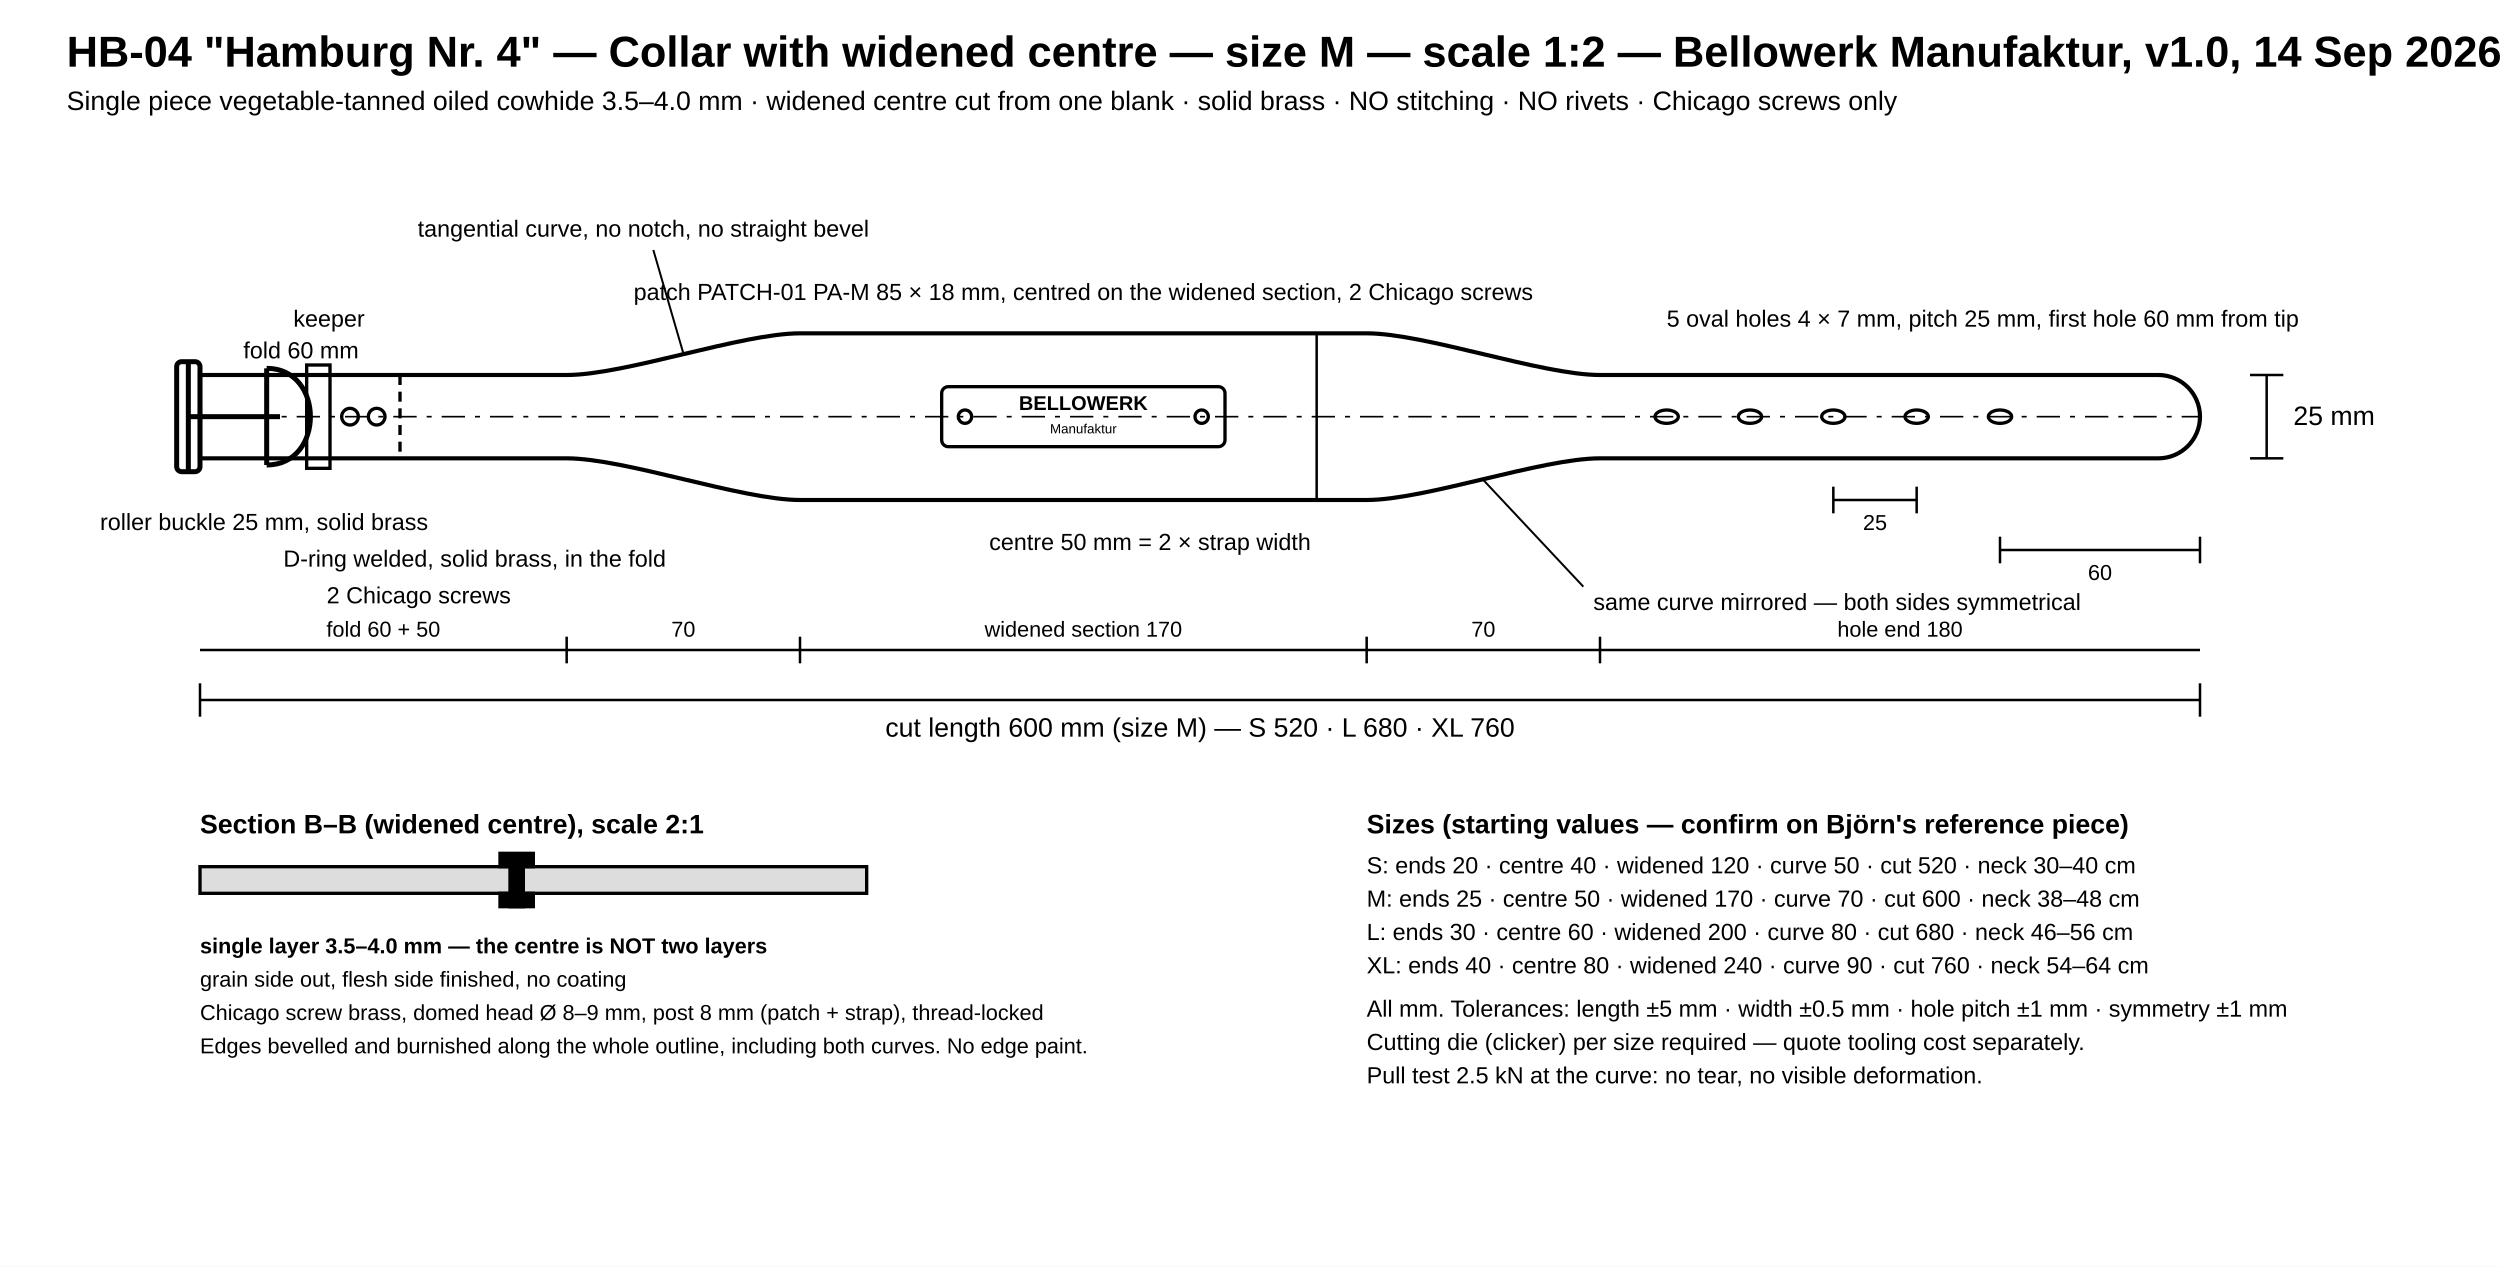
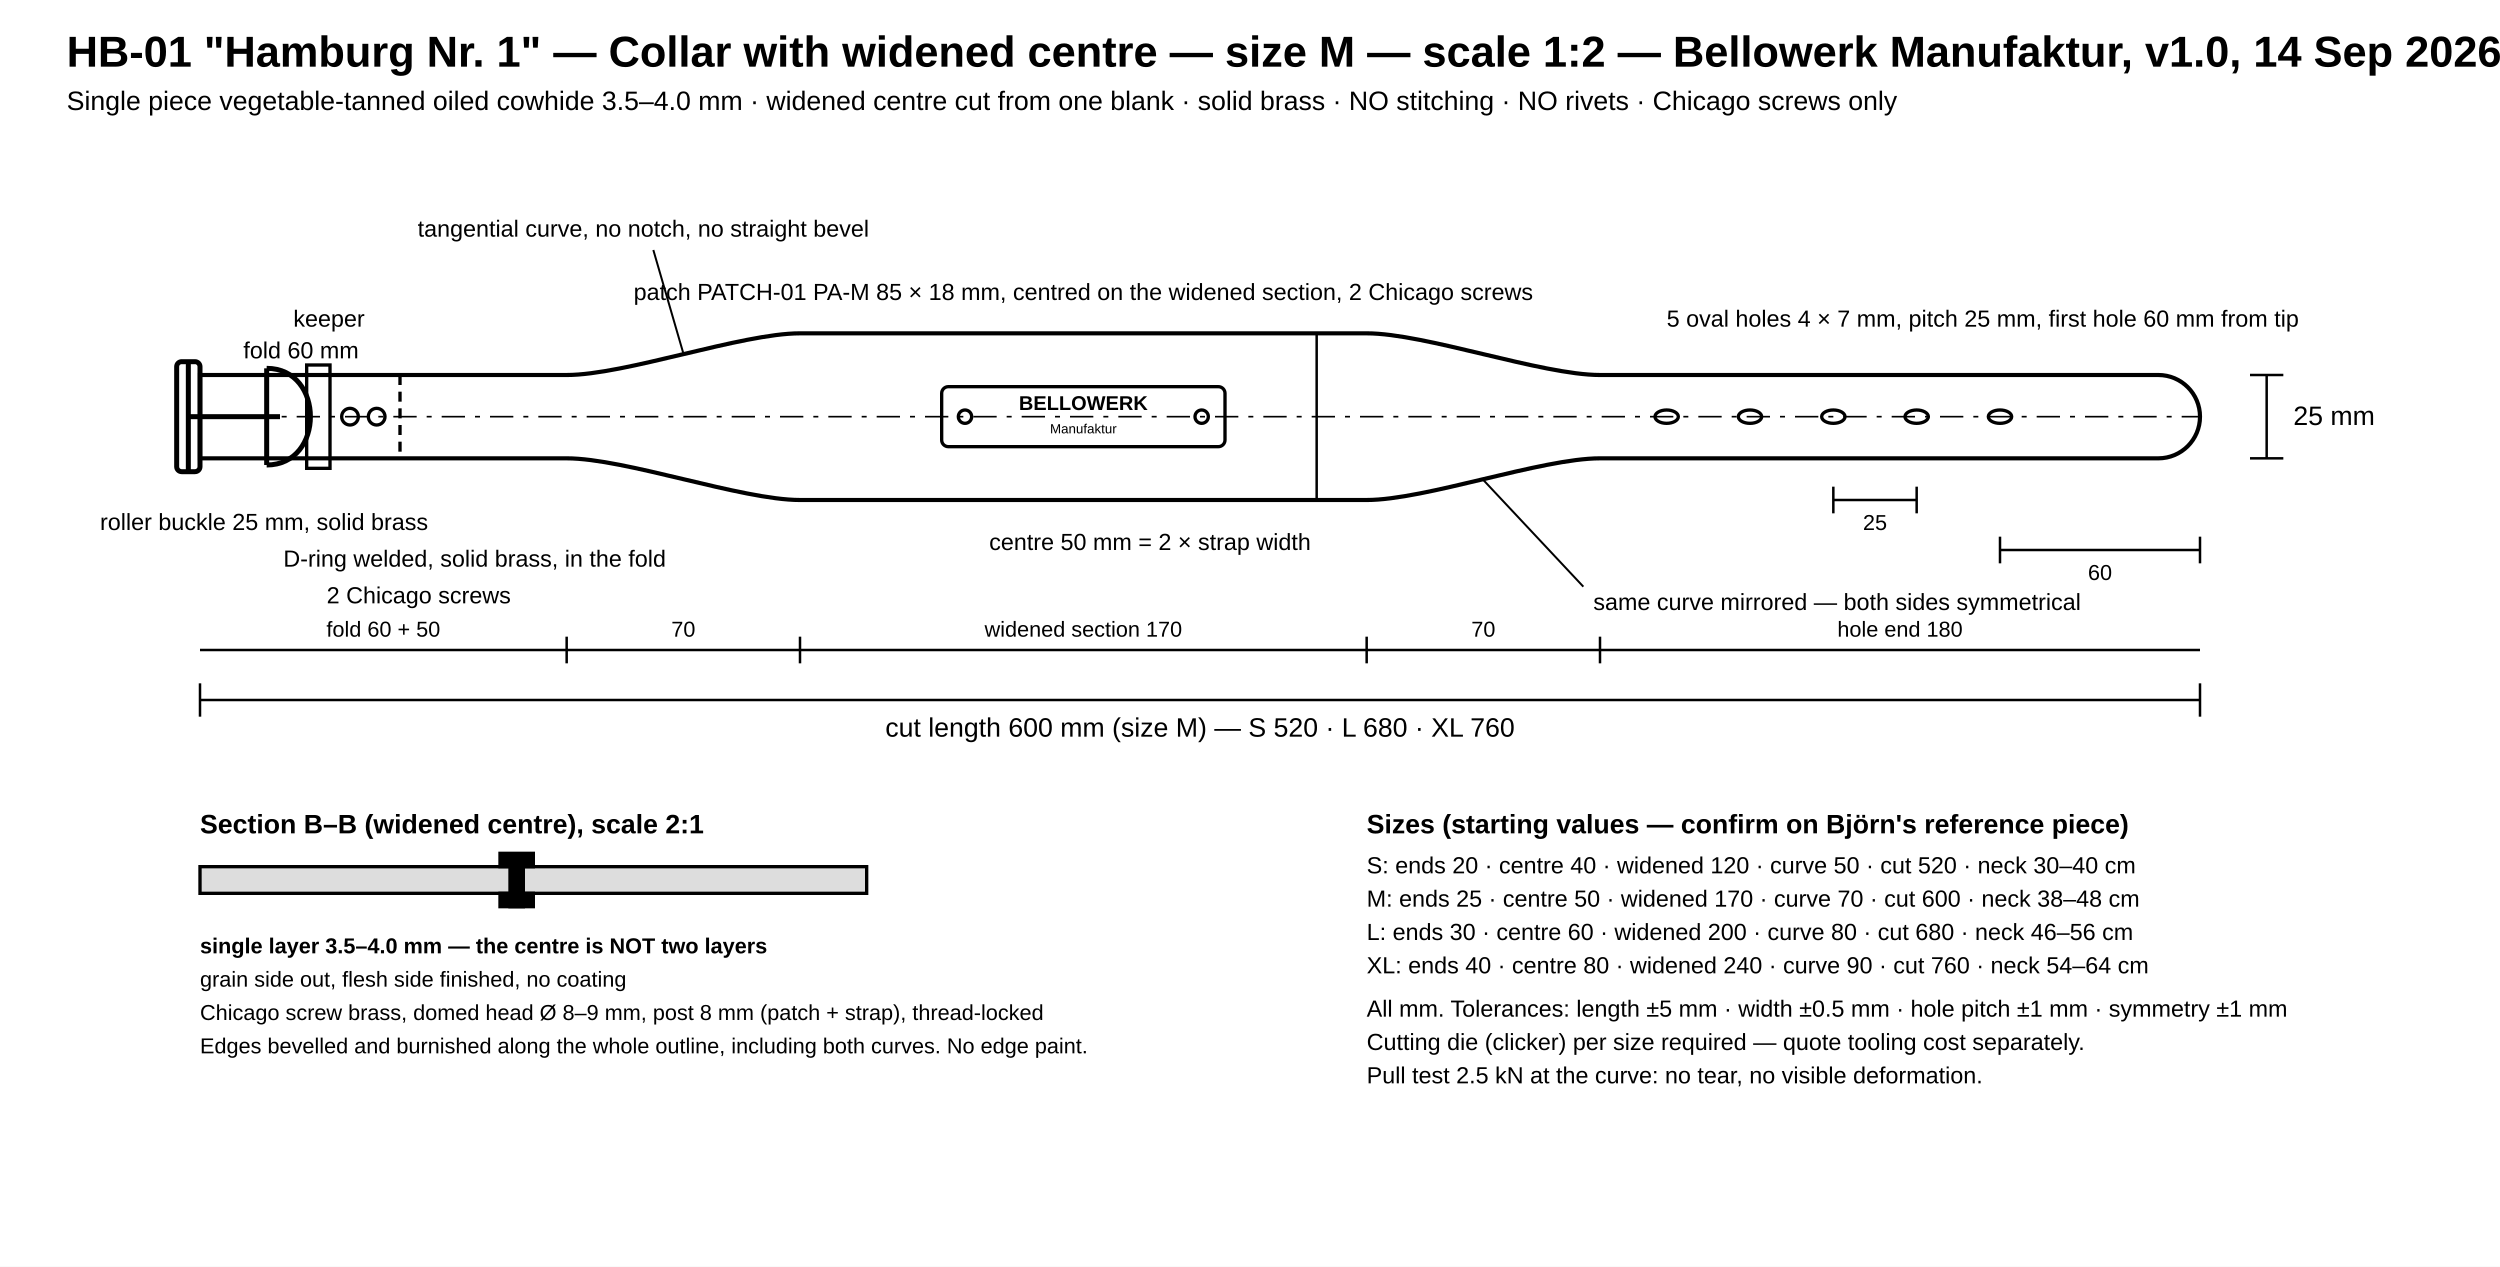
<svg xmlns="http://www.w3.org/2000/svg" width="1500" height="760" viewBox="0 0 1500 760" font-family="Arial, Helvetica, sans-serif" font-size="16" fill="none" stroke="#000" stroke-width="2">
  <rect x="0" y="0" width="1500" height="760" fill="#fff" stroke="none" />
-   <text x="40" y="40" font-size="26" font-weight="bold" fill="#000" stroke="none">HB-04 "Hamburg Nr. 4" — Collar with widened centre — size M — scale 1:2 — Bellowerk Manufaktur, v1.0, 14 Sep 2026</text>
+   <text x="40" y="40" font-size="26" font-weight="bold" fill="#000" stroke="none">HB-01 "Hamburg Nr. 1" — Collar with widened centre — size M — scale 1:2 — Bellowerk Manufaktur, v1.0, 14 Sep 2026</text>
  <text x="40" y="66" fill="#000" stroke="none">Single piece vegetable-tanned oiled cowhide 3.5–4.0 mm · widened centre cut from one blank · solid brass · NO stitching · NO rivets · Chicago screws only</text>
  <g id="strap">
    <path d="M 120 225 H 340 C 375 225 445 200 480 200 H 820 C 855 200 925 225 960 225 H 1295 A 25 25 0 0 1 1295 275 H 960 C 925 275 855 300 820 300 H 480 C 445 300 375 275 340 275 H 120 Z" stroke-width="2.5" />
    <line x1="120" y1="250" x2="1320" y2="250" stroke-dasharray="14 6 3 6" stroke-width="1" />
    <rect x="106" y="217" width="14" height="66" rx="3" stroke-width="3" />
    <line x1="113" y1="217" x2="113" y2="283" stroke-width="3" />
    <path d="M 113 250 L 168 250" stroke-width="3" />
    <text x="60" y="318" fill="#000" stroke="none" font-size="14">roller buckle 25 mm, solid brass</text>
    <line x1="240" y1="225" x2="240" y2="275" stroke-dasharray="6 4" />
    <text x="146" y="215" fill="#000" stroke="none" font-size="14">fold 60 mm</text>
    <path d="M 160 221 V 279" stroke-width="3" />
    <path d="M 160 221 C 195 221 195 279 160 279" stroke-width="3" />
    <text x="170" y="340" fill="#000" stroke="none" font-size="14">D-ring welded, solid brass, in the fold</text>
    <rect x="184" y="219" width="14" height="62" stroke-width="2" />
    <text x="176" y="196" fill="#000" stroke="none" font-size="14">keeper</text>
    <circle cx="210" cy="250" r="5" stroke-width="2" />
    <circle cx="226" cy="250" r="5" stroke-width="2" />
    <text x="196" y="362" fill="#000" stroke="none" font-size="14">2 Chicago screws</text>
    <rect x="565" y="232" width="170" height="36" rx="4" stroke-width="2" />
    <circle cx="579" cy="250" r="4" />
    <circle cx="721" cy="250" r="4" />
    <text x="650" y="246" text-anchor="middle" fill="#000" stroke="none" font-size="12" font-weight="bold">BELLOWERK</text>
    <text x="650" y="260" text-anchor="middle" fill="#000" stroke="none" font-size="8">Manufaktur</text>
    <text x="650" y="180" text-anchor="middle" fill="#000" stroke="none" font-size="14">patch PATCH-01 PA-M 85 × 18 mm, centred on the widened section, 2 Chicago screws</text>
    <g stroke-width="2">
      <ellipse cx="1200" cy="250" rx="7" ry="4" />
      <ellipse cx="1150" cy="250" rx="7" ry="4" />
      <ellipse cx="1100" cy="250" rx="7" ry="4" />
      <ellipse cx="1050" cy="250" rx="7" ry="4" />
      <ellipse cx="1000" cy="250" rx="7" ry="4" />
    </g>
    <text x="1000" y="196" fill="#000" stroke="none" font-size="14">5 oval holes 4 × 7 mm, pitch 25 mm, first hole 60 mm from tip</text>
    <line x1="410" y1="212" x2="392" y2="150" stroke-width="1.2" />
    <text x="386" y="142" text-anchor="middle" fill="#000" stroke="none" font-size="14">tangential curve, no notch, no straight bevel</text>
    <line x1="890" y1="288" x2="950" y2="352" stroke-width="1.2" />
    <text x="956" y="366" fill="#000" stroke="none" font-size="14">same curve mirrored — both sides symmetrical</text>
  </g>
  <g stroke-width="1.5">
    <line x1="120" y1="420" x2="1320" y2="420" />
    <line x1="120" y1="410" x2="120" y2="430" />
    <line x1="1320" y1="410" x2="1320" y2="430" />
    <text x="720" y="442" text-anchor="middle" fill="#000" stroke="none">cut length 600 mm (size M) — S 520 · L 680 · XL 760</text>
    <g font-size="13">
      <line x1="340" y1="390" x2="480" y2="390" />
      <line x1="340" y1="382" x2="340" y2="398" />
      <line x1="480" y1="382" x2="480" y2="398" />
      <text x="410" y="382" text-anchor="middle" fill="#000" stroke="none">70</text>
      <line x1="480" y1="390" x2="820" y2="390" />
      <line x1="820" y1="382" x2="820" y2="398" />
      <text x="650" y="382" text-anchor="middle" fill="#000" stroke="none">widened section 170</text>
      <line x1="820" y1="390" x2="960" y2="390" />
      <line x1="960" y1="382" x2="960" y2="398" />
      <text x="890" y="382" text-anchor="middle" fill="#000" stroke="none">70</text>
      <line x1="120" y1="390" x2="340" y2="390" />
      <text x="230" y="382" text-anchor="middle" fill="#000" stroke="none">fold 60 + 50</text>
      <line x1="960" y1="390" x2="1320" y2="390" />
      <text x="1140" y="382" text-anchor="middle" fill="#000" stroke="none">hole end 180</text>
    </g>
    <line x1="790" y1="200" x2="790" y2="300" />
    <line x1="780" y1="200" x2="800" y2="200" />
    <line x1="780" y1="300" x2="800" y2="300" />
    <text x="690" y="330" text-anchor="middle" fill="#000" stroke="none" font-size="14">centre 50 mm = 2 × strap width</text>
    <line x1="1360" y1="225" x2="1360" y2="275" />
    <line x1="1350" y1="225" x2="1370" y2="225" />
    <line x1="1350" y1="275" x2="1370" y2="275" />
    <text x="1376" y="255" fill="#000" stroke="none">25 mm</text>
    <g font-size="13">
      <line x1="1100" y1="300" x2="1150" y2="300" />
      <line x1="1100" y1="292" x2="1100" y2="308" />
      <line x1="1150" y1="292" x2="1150" y2="308" />
      <text x="1125" y="318" text-anchor="middle" fill="#000" stroke="none">25</text>
      <line x1="1200" y1="330" x2="1320" y2="330" />
      <line x1="1200" y1="322" x2="1200" y2="338" />
      <line x1="1320" y1="322" x2="1320" y2="338" />
      <text x="1260" y="348" text-anchor="middle" fill="#000" stroke="none">60</text>
    </g>
  </g>
  <g transform="translate(120,500)">
    <text x="0" y="0" fill="#000" stroke="none" font-weight="bold">Section B–B (widened centre), scale 2:1</text>
    <rect x="0" y="20" width="400" height="16" fill="#ddd" />
    <text x="0" y="72" fill="#000" stroke="none" font-size="13" font-weight="bold">single layer 3.5–4.0 mm — the centre is NOT two layers</text>
    <text x="0" y="92" fill="#000" stroke="none" font-size="13">grain side out, flesh side finished, no coating</text>
    <rect x="180" y="12" width="20" height="8" fill="#000" />
    <rect x="186" y="20" width="8" height="24" fill="#000" />
    <rect x="180" y="36" width="20" height="8" fill="#000" />
    <text x="0" y="112" fill="#000" stroke="none" font-size="13">Chicago screw brass, domed head Ø 8–9 mm, post 8 mm (patch + strap), thread-locked</text>
    <text x="0" y="132" fill="#000" stroke="none" font-size="13">Edges bevelled and burnished along the whole outline, including both curves. No edge paint.</text>
  </g>
  <g transform="translate(820,500)">
    <text x="0" y="0" fill="#000" stroke="none" font-weight="bold">Sizes (starting values — confirm on Björn's reference piece)</text>
    <text x="0" y="24" fill="#000" stroke="none" font-size="14">S: ends 20 · centre 40 · widened 120 · curve 50 · cut 520 · neck 30–40 cm</text>
    <text x="0" y="44" fill="#000" stroke="none" font-size="14">M: ends 25 · centre 50 · widened 170 · curve 70 · cut 600 · neck 38–48 cm</text>
    <text x="0" y="64" fill="#000" stroke="none" font-size="14">L: ends 30 · centre 60 · widened 200 · curve 80 · cut 680 · neck 46–56 cm</text>
    <text x="0" y="84" fill="#000" stroke="none" font-size="14">XL: ends 40 · centre 80 · widened 240 · curve 90 · cut 760 · neck 54–64 cm</text>
    <text x="0" y="110" fill="#000" stroke="none" font-size="14">All mm. Tolerances: length ±5 mm · width ±0.5 mm · hole pitch ±1 mm · symmetry ±1 mm</text>
    <text x="0" y="130" fill="#000" stroke="none" font-size="14">Cutting die (clicker) per size required — quote tooling cost separately.</text>
    <text x="0" y="150" fill="#000" stroke="none" font-size="14">Pull test 2.5 kN at the curve: no tear, no visible deformation.</text>
  </g>
</svg>
